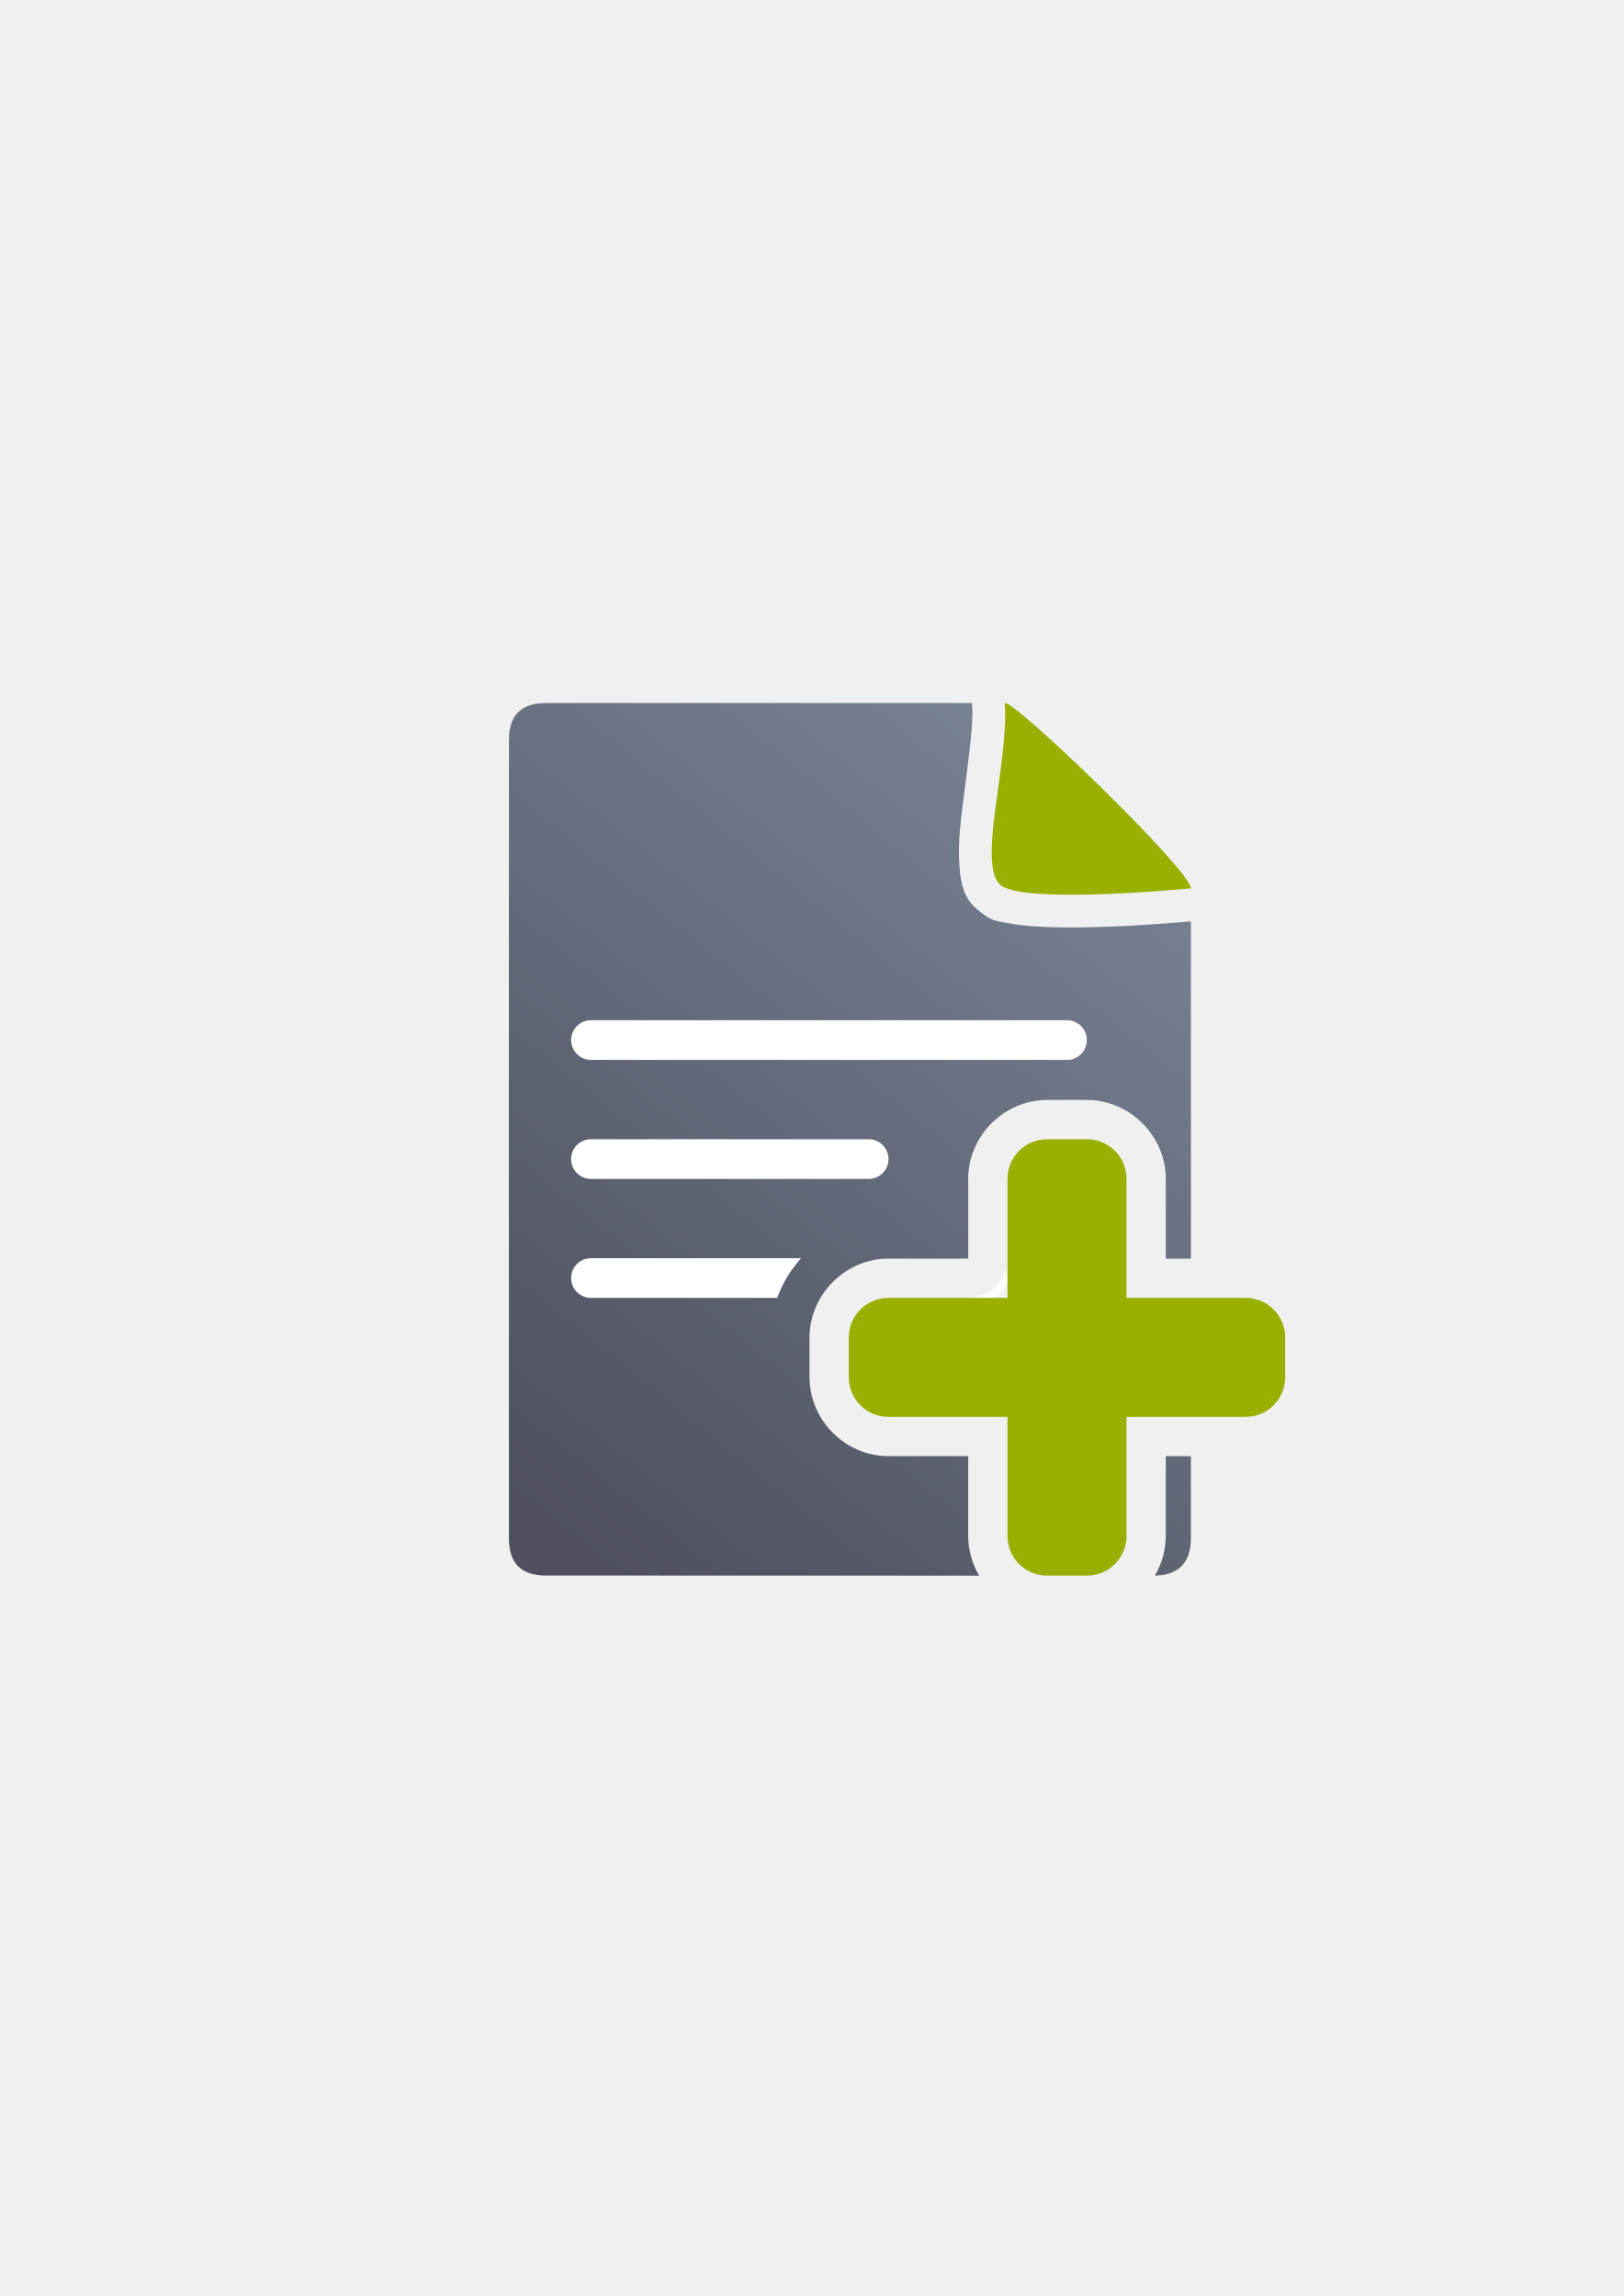
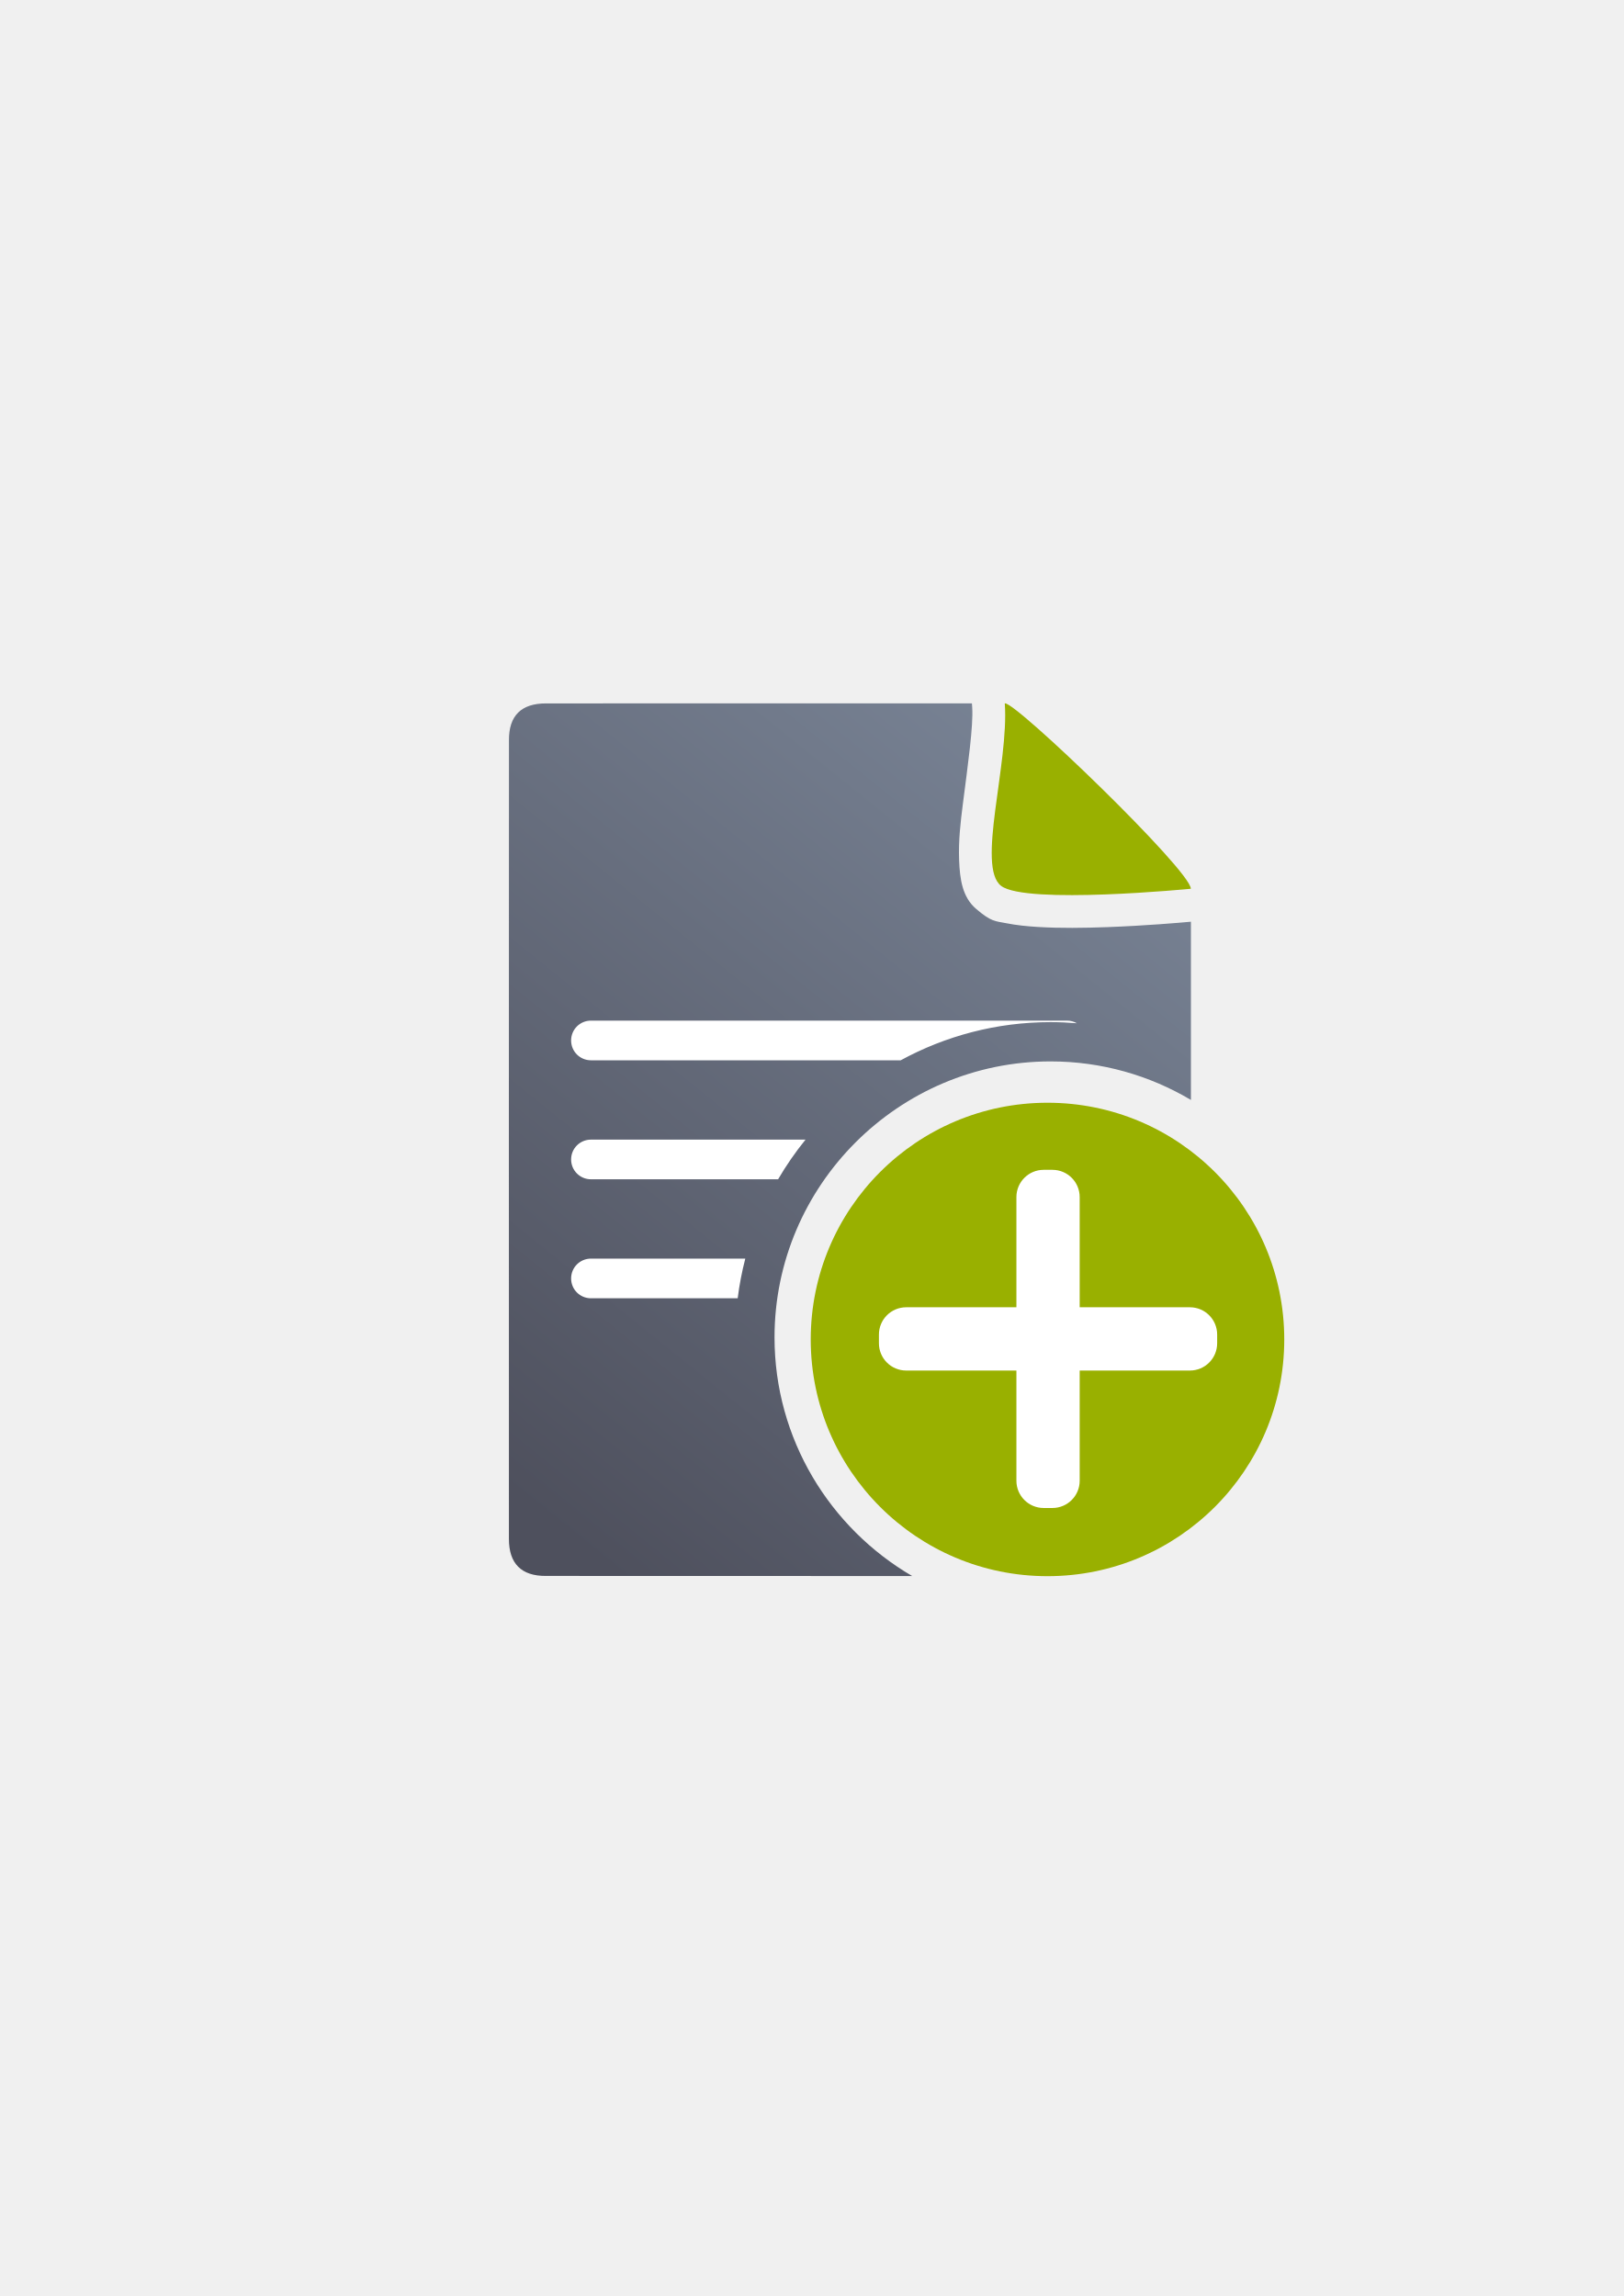
<svg xmlns="http://www.w3.org/2000/svg" xmlns:xlink="http://www.w3.org/1999/xlink" width="210mm" height="297mm" viewBox="0 0 744.094 1052.362" id="svg2" version="1.1">
  <defs id="defs4">
-     <linearGradient xlink:href="#linearGradient4321" id="linearGradient4201" x1="286.383" y1="672.921" x2="532.517" y2="367.749" gradientUnits="userSpaceOnUse" gradientTransform="matrix(1.136353,0,0,1.136353,-199.53,491.0421)" />
+     <linearGradient xlink:href="#linearGradient4321" id="linearGradient4201" x1="286.383" y1="672.921" x2="532.517" y2="367.749" gradientUnits="userSpaceOnUse" gradientTransform="matrix(1.136353,0,0,1.136353,-56.57804,-53.07517)" />
    <linearGradient id="linearGradient4321">
      <stop id="stop4323" offset="0" style="stop-color:#4e505d;stop-opacity:1;" />
      <stop id="stop4325" offset="1" style="stop-color:#7a8597;stop-opacity:1" />
    </linearGradient>
  </defs>
  <g id="layer1">
-     <g id="g4187" transform="translate(142.952,-544.2947)">
-       <rect y="866.478" x="46.053" height="400" width="400" id="rect3336" style="fill:none;fill-rule:evenodd;stroke:none;stroke-width:1px;stroke-linecap:butt;stroke-linejoin:miter;stroke-opacity:1" />
-       <rect y="866.53" x="46.093" height="400" width="400" id="rect3336-0" style="fill:none;fill-rule:evenodd;stroke:none;stroke-width:1px;stroke-linecap:butt;stroke-linejoin:miter;stroke-opacity:1" />
-       <path id="path4244" d="m 302.448,866.502 -195.137,0.019 c -11.389,-0.019 -17.071,5.611 -17.023,16.832 -0.048,93.324 -0.048,252.412 -0.018,366.068 -0.03,11.342 5.686,17.096 16.979,17.02 l 198.535,0.051 c -3.185,-5.371 -5.031,-11.596 -5.031,-18.193 l 0,-36.58 -36.539,0 c -19.732,0 -36.18,-16.448 -36.18,-36.18 l 0,-18.182 c 0,-19.732 16.448,-36.18 36.18,-36.18 l 36.539,0 0,-36.539 c 0,-19.734 16.45,-36.18 36.182,-36.18 l 18.18,0 c 19.732,0 36.18,16.448 36.18,36.18 l 0,36.539 11.52,0 0.002,-154.598 c -5.194,0.476 -20.791,1.825 -38.27,2.477 -10.612,0.396 -21.675,0.545 -31.783,-0.068 -5.054,-0.307 -9.844,-0.775 -14.74,-1.746 -4.896,-0.971 -6.72,-0.578 -13.721,-6.607 -6.198,-5.338 -7.388,-13.42 -7.723,-22.328 -0.335,-8.908 0.65,-17.333 1.752,-25.951 2.203,-17.237 4.841,-35.661 4.242,-44.086 l -0.125,-1.768 z m 35.656,50.906 c -0.052,0.395 -0.128,0.897 -0.178,1.287 -0.488,3.82 -0.854,7.378 -1.092,10.41 3.969,0.212 8.596,0.276 13.566,0.238 -2.047,-2.045 -3.983,-4.043 -6.064,-6.084 -2.24,-2.197 -4.003,-3.707 -6.232,-5.852 z m -1.559,19.027 c 0.069,1.72 0.611,1.454 0,0 z m 0.145,147.959 c 0.006,-0.01 0.062,0.04 0.062,0.244 l 0,54.539 a 18.002,18.002 0 0 1 -18,18 l -54.539,0 c -0.411,0 -0.18,-0.232 -0.18,0.18 l 0,18.182 c 0,0.411 -0.232,0.18 0.18,0.18 l 54.539,0 a 18.002,18.002 0 0 1 18,18 l 0,54.58 c 0,0.409 -0.23,0.18 0.182,0.18 l 18.18,0 c 0.411,0 0.18,0.232 0.18,-0.18 l 0,-54.58 a 18.002,18.002 0 0 1 18,-18 l 29.52,0 0,-18.541 -29.52,0 a 18.002,18.002 0 0 1 -18,-18 l 0,-54.539 c 0,-0.411 0.232,-0.18 -0.18,-0.18 l -18.18,0 c -0.206,0 -0.25,-0.058 -0.244,-0.064 z m 54.604,127.324 0,36.58 c 0,6.595 -1.844,12.819 -5.027,18.189 10.989,-0.275 16.474,-5.943 16.547,-17.184 l 0,-37.586 -11.52,0 z" style="fill:url(#linearGradient4201);fill-opacity:1;fill-rule:evenodd;stroke:none;stroke-width:1px;stroke-linecap:butt;stroke-linejoin:miter;stroke-opacity:1" />
-       <path style="fill:#99b000;fill-opacity:1;fill-rule:evenodd;stroke:none;stroke-width:1px;stroke-linecap:butt;stroke-linejoin:miter;stroke-opacity:1" d="m 317.51,866.499 c 4.546,-1.185 85.258,76.625 85.258,84.98 0,0 -75.442,7.353 -86.905,-1.299 -11.463,-8.651 3.622,-55.867 1.647,-83.682 z" id="path4288" />
-       <rect ry="9.09" y="1011.918" x="118.773" height="18.18" width="236.34" id="rect4232" style="color:#000000;clip-rule:nonzero;display:inline;overflow:visible;visibility:visible;opacity:1;isolation:auto;mix-blend-mode:normal;color-interpolation:sRGB;color-interpolation-filters:linearRGB;solid-color:#000000;solid-opacity:1;fill:#ffffff;fill-opacity:1;fill-rule:evenodd;stroke:none;stroke-width:50;stroke-linecap:butt;stroke-linejoin:miter;stroke-miterlimit:4;stroke-dasharray:none;stroke-dashoffset:0;stroke-opacity:1;color-rendering:auto;image-rendering:auto;shape-rendering:auto;text-rendering:auto;enable-background:accumulate" />
-       <rect ry="9.09" y="1066.458" x="118.773" height="18.18" width="145.44" id="rect4234" style="color:#000000;clip-rule:nonzero;display:inline;overflow:visible;visibility:visible;opacity:1;isolation:auto;mix-blend-mode:normal;color-interpolation:sRGB;color-interpolation-filters:linearRGB;solid-color:#000000;solid-opacity:1;fill:#ffffff;fill-opacity:1;fill-rule:evenodd;stroke:none;stroke-width:50;stroke-linecap:butt;stroke-linejoin:miter;stroke-miterlimit:4;stroke-dasharray:none;stroke-dashoffset:0;stroke-opacity:1;color-rendering:auto;image-rendering:auto;shape-rendering:auto;text-rendering:auto;enable-background:accumulate" />
-       <path id="rect4236" d="m 127.864,1120.998 c -5.036,0 -9.09,4.054 -9.09,9.09 0,5.036 4.054,9.09 9.09,9.09 l 85.35,0 c 2.443,-6.774 6.199,-12.941 10.965,-18.18 l -96.314,0 z m 190.102,5.387 a 18.002,18.002 0 0 1 -17.213,12.793 l 8.91,0 c 5.036,0 9.09,-4.054 9.09,-9.09 0,-1.322 -0.284,-2.572 -0.787,-3.703 z" style="color:#000000;clip-rule:nonzero;display:inline;overflow:visible;visibility:visible;opacity:1;isolation:auto;mix-blend-mode:normal;color-interpolation:sRGB;color-interpolation-filters:linearRGB;solid-color:#000000;solid-opacity:1;fill:#ffffff;fill-opacity:1;fill-rule:evenodd;stroke:none;stroke-width:50;stroke-linecap:butt;stroke-linejoin:miter;stroke-miterlimit:4;stroke-dasharray:none;stroke-dashoffset:0;stroke-opacity:1;color-rendering:auto;image-rendering:auto;shape-rendering:auto;text-rendering:auto;enable-background:accumulate" />
-       <rect y="866.478" x="46.053" height="400" width="399.938" id="rect4196" style="color:#252525;clip-rule:nonzero;display:inline;overflow:visible;visibility:visible;opacity:0.687;isolation:auto;mix-blend-mode:normal;color-interpolation:sRGB;color-interpolation-filters:linearRGB;solid-color:#252525;solid-opacity:1;fill:none;fill-opacity:1;fill-rule:nonzero;stroke:none;stroke-width:10;stroke-linecap:butt;stroke-linejoin:round;stroke-miterlimit:4;stroke-dasharray:none;stroke-dashoffset:0;stroke-opacity:1;color-rendering:auto;image-rendering:auto;shape-rendering:auto;text-rendering:auto;enable-background:accumulate" />
-       <path id="rect4414" d="m 336.934,1066.459 c -10.072,0 -18.182,8.108 -18.182,18.18 l 0,54.539 -54.539,0 c -10.072,0 -18.18,8.108 -18.18,18.18 l 0,18.182 c 0,10.072 8.108,18.18 18.18,18.18 l 54.539,0 0,54.58 c 0,10.072 8.11,18.18 18.182,18.18 l 18.18,0 c 10.072,0 18.18,-8.108 18.18,-18.18 l 0,-54.58 54.539,0 c 10.072,0 18.182,-8.108 18.182,-18.18 l 0,-18.182 c 0,-10.072 -8.11,-18.18 -18.182,-18.18 l -54.539,0 0,-54.539 c 0,-10.072 -8.108,-18.18 -18.18,-18.18 l -18.18,0 z" style="color:#000000;clip-rule:nonzero;display:inline;overflow:visible;visibility:visible;opacity:1;isolation:auto;mix-blend-mode:normal;color-interpolation:sRGB;color-interpolation-filters:linearRGB;solid-color:#000000;solid-opacity:1;fill:#99b000;fill-opacity:1;fill-rule:evenodd;stroke:none;stroke-width:36;stroke-linecap:butt;stroke-linejoin:round;stroke-miterlimit:4;stroke-dasharray:none;stroke-dashoffset:0;stroke-opacity:1;color-rendering:auto;image-rendering:auto;shape-rendering:auto;text-rendering:auto;enable-background:accumulate" />
+     <g id="g4209">
+       <rect y="322.361" x="189.005" height="400" width="400" id="rect3336-9" style="fill:none;fill-rule:evenodd;stroke:none;stroke-width:1px;stroke-linecap:butt;stroke-linejoin:miter;stroke-opacity:1" />
+       <rect y="322.413" x="189.045" height="400" width="400" id="rect3336-0-1" style="fill:none;fill-rule:evenodd;stroke:none;stroke-width:1px;stroke-linecap:butt;stroke-linejoin:miter;stroke-opacity:1" />
+       <path id="path4244" d="m 445.4,322.385 -195.137,0.019 c -11.389,-0.019 -17.071,5.611 -17.023,16.832 -0.048,93.324 -0.048,252.412 -0.018,366.068 -0.03,11.342 5.686,17.096 16.979,17.02 l 167.828,0.043 c -37.668,-21.955 -63.088,-62.8 -63.088,-109.377 0,-69.656 56.844,-126.5 126.5,-126.5 23.457,0 45.456,6.453 64.326,17.664 l 0,-81.691 c -5.194,0.476 -20.791,1.825 -38.27,2.477 -10.612,0.396 -21.675,0.545 -31.783,-0.068 -5.054,-0.307 -9.844,-0.775 -14.74,-1.746 -4.896,-0.971 -6.72,-0.578 -13.721,-6.607 -6.198,-5.338 -7.388,-13.42 -7.723,-22.328 -0.335,-8.908 0.65,-17.333 1.752,-25.951 2.203,-17.237 4.841,-35.661 4.242,-44.086 l -0.125,-1.768 z m 35.656,50.906 c -0.052,0.395 -0.128,0.897 -0.178,1.287 -0.488,3.82 -0.854,7.378 -1.092,10.41 3.969,0.212 8.596,0.276 13.566,0.238 -2.047,-2.045 -3.983,-4.043 -6.064,-6.084 -2.24,-2.197 -4.003,-3.707 -6.232,-5.852 z m -1.559,19.027 c 0.069,1.72 0.611,1.454 0,0 z m 1.943,130.172 c -50.206,0 -90.5,40.294 -90.5,90.5 0,50.205 40.295,90.5 90.5,90.5 25.231,0 47.956,-10.18 64.324,-26.678 l 0.002,-127.646 c -16.368,-16.497 -39.095,-26.676 -64.326,-26.676 z" style="fill:url(#linearGradient4201);fill-opacity:1;fill-rule:evenodd;stroke:none;stroke-width:1px;stroke-linecap:butt;stroke-linejoin:miter;stroke-opacity:1" />
+       <path style="fill:#99b000;fill-opacity:1;fill-rule:evenodd;stroke:none;stroke-width:1px;stroke-linecap:butt;stroke-linejoin:miter;stroke-opacity:1" d="m 460.462,322.381 c 4.546,-1.185 85.258,76.625 85.258,84.98 0,0 -75.442,7.353 -86.905,-1.299 -11.463,-8.651 3.622,-55.867 1.647,-83.682 z" id="path4288" />
+       <path id="rect4232" d="m 270.814,467.801 c -5.036,0 -9.09,4.054 -9.09,9.09 0,5.036 4.054,9.09 9.09,9.09 l 141.949,0 c 20.46,-11.146 43.867,-17.49 68.678,-17.49 4.057,0 8.074,0.179 12.049,0.512 -1.33,-0.76 -2.868,-1.201 -4.516,-1.201 l -218.16,0 z m 0,54.541 c -5.036,0 -9.09,4.054 -9.09,9.09 0,5.036 4.054,9.09 9.09,9.09 l 85.766,0 c 3.731,-6.384 7.938,-12.46 12.57,-18.18 l -98.336,0 z m 135.824,12.131 c -1.848,1.761 -3.643,3.575 -5.363,5.461 0.009,-0.003 0.018,-0.006 0.027,-0.01 1.709,-1.872 3.49,-3.675 5.324,-5.424 0.003,-0.009 0.008,-0.018 0.012,-0.027 z m -135.824,42.408 c -5.036,0 -9.09,4.054 -9.09,9.09 0,5.036 4.054,9.09 9.09,9.09 l 67.246,0 c 0.775,-6.187 1.945,-12.255 3.484,-18.18 l -70.73,0 z m 108.297,0 c -1.78,5.036 -3.201,10.241 -4.227,15.586 1.027,-5.345 2.45,-10.549 4.232,-15.586 l -0.006,0 z m 39.221,0 c -3.174,5.617 -5.629,11.711 -7.225,18.18 l 41.508,0 c 5.036,0 9.09,-4.054 9.09,-9.09 0,-5.036 -4.054,-9.09 -9.09,-9.09 l -34.283,0 z" style="color:#000000;clip-rule:nonzero;display:inline;overflow:visible;visibility:visible;opacity:1;isolation:auto;mix-blend-mode:normal;color-interpolation:sRGB;color-interpolation-filters:linearRGB;solid-color:#000000;solid-opacity:1;fill:#ffffff;fill-opacity:1;fill-rule:evenodd;stroke:none;stroke-width:50;stroke-linecap:butt;stroke-linejoin:miter;stroke-miterlimit:4;stroke-dasharray:none;stroke-dashoffset:0;stroke-opacity:1;color-rendering:auto;image-rendering:auto;shape-rendering:auto;text-rendering:auto;enable-background:accumulate" />
+       <rect y="322.184" x="188.787" height="400" width="400" id="rect3336" style="fill:none;fill-rule:evenodd;stroke:none;stroke-width:1px;stroke-linecap:butt;stroke-linejoin:miter;stroke-opacity:1" />
+       <path style="fill:#99b000;fill-opacity:1;fill-rule:evenodd;stroke:none;stroke-width:16;stroke-miterlimit:4;stroke-dasharray:none;stroke-opacity:1" d="m 588.537,613.934 c 0,-59.931 -48.569,-108.5 -108.5,-108.5 -59.931,0 -108.5,48.569 -108.5,108.5 0,59.931 48.569,108.5 108.5,108.5 59.931,0 108.5,-48.569 108.5,-108.5 z" id="path3359" />
+       <rect y="322.236" x="188.827" height="400" width="400" id="rect3336-0" style="fill:none;fill-rule:evenodd;stroke:none;stroke-width:1px;stroke-linecap:butt;stroke-linejoin:miter;stroke-opacity:1" />
+       <rect ry="12.5" y="599.184" x="402.787" height="29" width="155" id="rect4162" style="color:#000000;clip-rule:nonzero;display:inline;overflow:visible;visibility:visible;opacity:1;isolation:auto;mix-blend-mode:normal;color-interpolation:sRGB;color-interpolation-filters:linearRGB;solid-color:#000000;solid-opacity:1;fill:#ffffff;fill-opacity:1;fill-rule:nonzero;stroke:none;stroke-width:2;stroke-linecap:butt;stroke-linejoin:round;stroke-miterlimit:4;stroke-dasharray:none;stroke-dashoffset:0;stroke-opacity:1;color-rendering:auto;image-rendering:auto;shape-rendering:auto;text-rendering:auto;enable-background:accumulate" />
+       <rect transform="matrix(0,1,-1,0,0,0)" style="color:#000000;clip-rule:nonzero;display:inline;overflow:visible;visibility:visible;opacity:1;isolation:auto;mix-blend-mode:normal;color-interpolation:sRGB;color-interpolation-filters:linearRGB;solid-color:#000000;solid-opacity:1;fill:#ffffff;fill-opacity:1;fill-rule:nonzero;stroke:none;stroke-width:2;stroke-linecap:butt;stroke-linejoin:round;stroke-miterlimit:4;stroke-dasharray:none;stroke-dashoffset:0;stroke-opacity:1;color-rendering:auto;image-rendering:auto;shape-rendering:auto;text-rendering:auto;enable-background:accumulate" id="rect4207" width="155" height="29" x="536.184" y="-494.787" ry="12.5" />
    </g>
  </g>
</svg>
